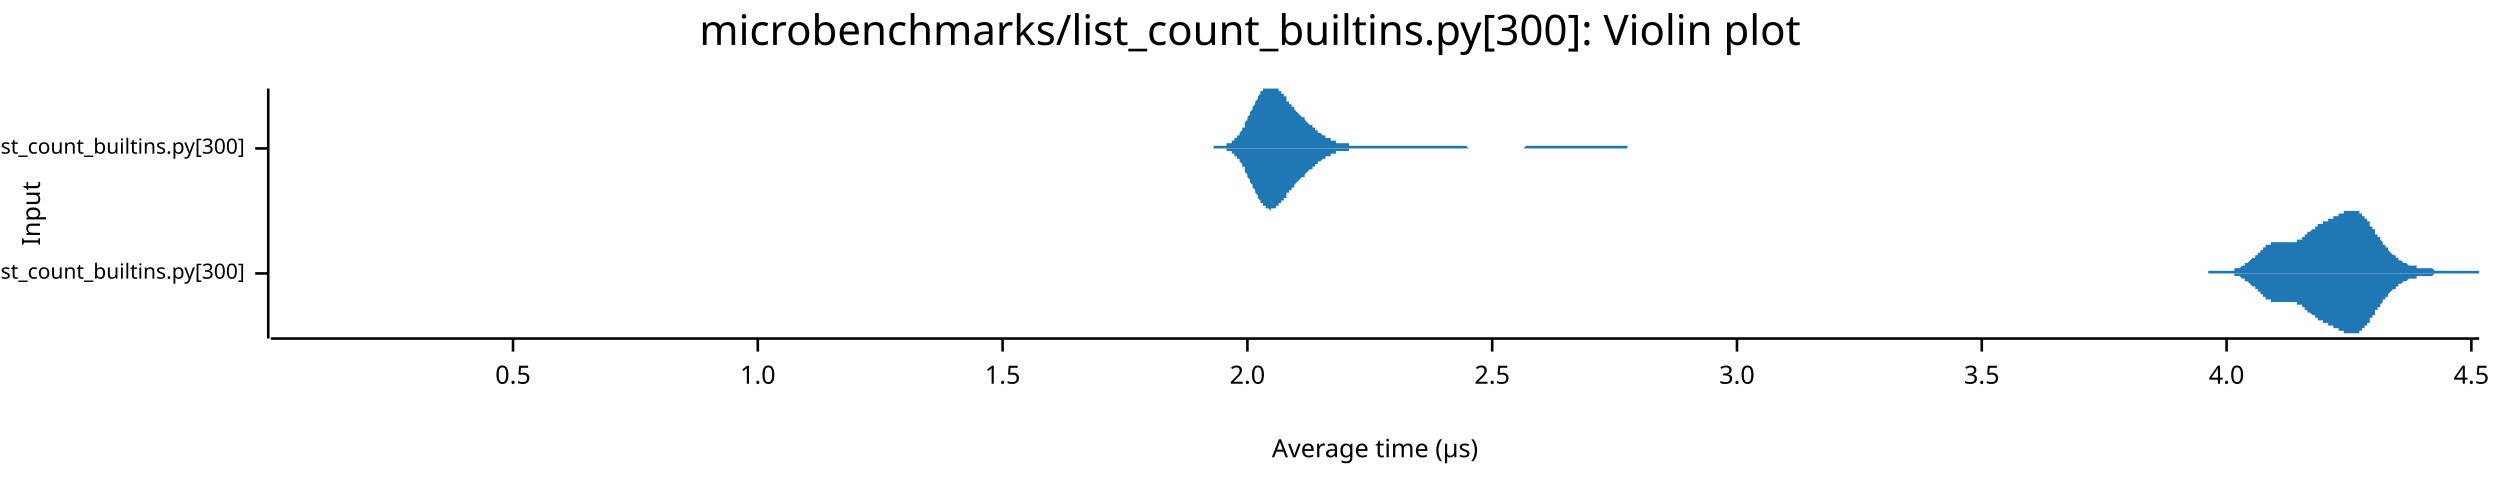
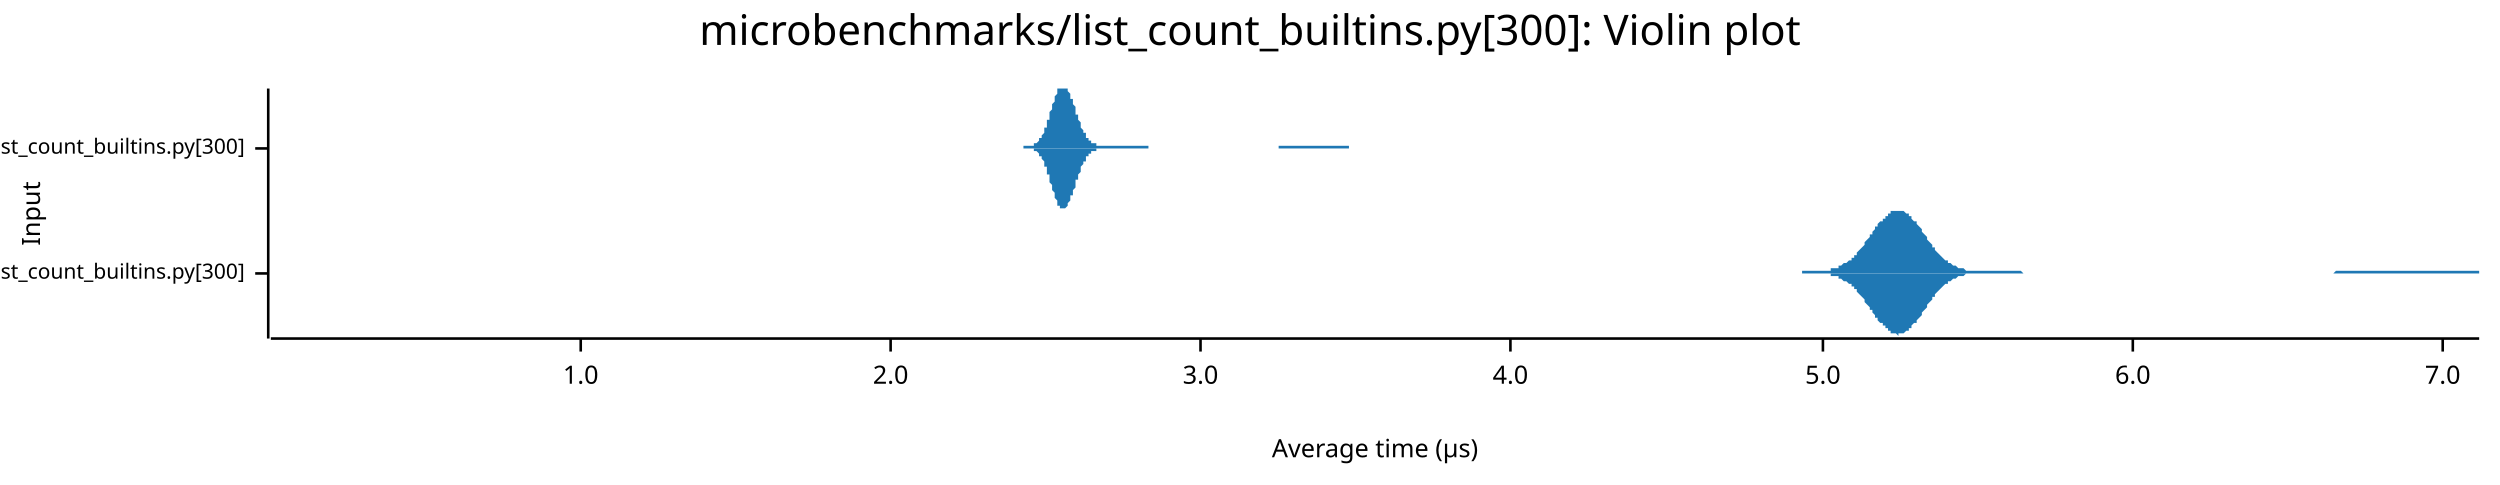
<svg xmlns="http://www.w3.org/2000/svg" width="960" height="186" viewBox="0 0 960 186">
  <text x="480" y="5" dy="0.76em" text-anchor="middle" font-family="sans-serif" font-size="16.129" opacity="1" fill="#000000">
microbenchmarks/list_count_builtins.py[300]: Violin plot
</text>
  <text x="8" y="82" dy="0.76em" text-anchor="middle" font-family="sans-serif" font-size="9.677" opacity="1" fill="#000000" transform="rotate(270, 8, 82)">
Input
</text>
  <text x="528" y="178" dy="-0.5ex" text-anchor="middle" font-family="sans-serif" font-size="9.677" opacity="1" fill="#000000">
Average time (µs)
</text>
  <polyline fill="none" opacity="1" stroke="#000000" stroke-width="1" points="103,34 103,130 " />
  <text x="94" y="105" dy="0.5ex" text-anchor="end" font-family="sans-serif" font-size="8.065" opacity="1" fill="#000000">
microbenchmarks/rustpython/list_count_builtins.py[300]
</text>
  <polyline fill="none" opacity="1" stroke="#000000" stroke-width="1" points="98,105 103,105 " />
  <text x="94" y="57" dy="0.5ex" text-anchor="end" font-family="sans-serif" font-size="8.065" opacity="1" fill="#000000">
microbenchmarks/cpython/list_count_builtins.py[300]
</text>
  <polyline fill="none" opacity="1" stroke="#000000" stroke-width="1" points="98,57 103,57 " />
  <polyline fill="none" opacity="1" stroke="#000000" stroke-width="1" points="104,130 952,130 " />
-   <text x="197" y="140" dy="0.76em" text-anchor="middle" font-family="sans-serif" font-size="9.677" opacity="1" fill="#000000">
- 0.5
- </text>
-   <polyline fill="none" opacity="1" stroke="#000000" stroke-width="1" points="197,130 197,135 " />
-   <text x="291" y="140" dy="0.76em" text-anchor="middle" font-family="sans-serif" font-size="9.677" opacity="1" fill="#000000">
+   <text x="223" y="140" dy="0.76em" text-anchor="middle" font-family="sans-serif" font-size="9.677" opacity="1" fill="#000000">
1.0
</text>
-   <polyline fill="none" opacity="1" stroke="#000000" stroke-width="1" points="291,130 291,135 " />
-   <text x="385" y="140" dy="0.76em" text-anchor="middle" font-family="sans-serif" font-size="9.677" opacity="1" fill="#000000">
- 1.5
- </text>
-   <polyline fill="none" opacity="1" stroke="#000000" stroke-width="1" points="385,130 385,135 " />
-   <text x="479" y="140" dy="0.76em" text-anchor="middle" font-family="sans-serif" font-size="9.677" opacity="1" fill="#000000">
+   <polyline fill="none" opacity="1" stroke="#000000" stroke-width="1" points="223,130 223,135 " />
+   <text x="342" y="140" dy="0.76em" text-anchor="middle" font-family="sans-serif" font-size="9.677" opacity="1" fill="#000000">
2.0
</text>
-   <polyline fill="none" opacity="1" stroke="#000000" stroke-width="1" points="479,130 479,135 " />
-   <text x="573" y="140" dy="0.76em" text-anchor="middle" font-family="sans-serif" font-size="9.677" opacity="1" fill="#000000">
- 2.5
- </text>
-   <polyline fill="none" opacity="1" stroke="#000000" stroke-width="1" points="573,130 573,135 " />
-   <text x="667" y="140" dy="0.76em" text-anchor="middle" font-family="sans-serif" font-size="9.677" opacity="1" fill="#000000">
+   <polyline fill="none" opacity="1" stroke="#000000" stroke-width="1" points="342,130 342,135 " />
+   <text x="461" y="140" dy="0.76em" text-anchor="middle" font-family="sans-serif" font-size="9.677" opacity="1" fill="#000000">
3.0
</text>
-   <polyline fill="none" opacity="1" stroke="#000000" stroke-width="1" points="667,130 667,135 " />
-   <text x="761" y="140" dy="0.76em" text-anchor="middle" font-family="sans-serif" font-size="9.677" opacity="1" fill="#000000">
- 3.5
- </text>
-   <polyline fill="none" opacity="1" stroke="#000000" stroke-width="1" points="761,130 761,135 " />
-   <text x="855" y="140" dy="0.76em" text-anchor="middle" font-family="sans-serif" font-size="9.677" opacity="1" fill="#000000">
+   <polyline fill="none" opacity="1" stroke="#000000" stroke-width="1" points="461,130 461,135 " />
+   <text x="580" y="140" dy="0.76em" text-anchor="middle" font-family="sans-serif" font-size="9.677" opacity="1" fill="#000000">
4.0
</text>
-   <polyline fill="none" opacity="1" stroke="#000000" stroke-width="1" points="855,130 855,135 " />
-   <text x="949" y="140" dy="0.76em" text-anchor="middle" font-family="sans-serif" font-size="9.677" opacity="1" fill="#000000">
- 4.5
+   <polyline fill="none" opacity="1" stroke="#000000" stroke-width="1" points="580,130 580,135 " />
+   <text x="700" y="140" dy="0.76em" text-anchor="middle" font-family="sans-serif" font-size="9.677" opacity="1" fill="#000000">
+ 5.0
</text>
-   <polyline fill="none" opacity="1" stroke="#000000" stroke-width="1" points="949,130 949,135 " />
-   <polygon opacity="1" fill="#1F78B4" points="848,104 849,104 849,104 849,104 849,104 850,104 850,104 850,104 850,104 850,104 851,104 851,104 851,104 851,104 851,104 852,104 852,104 852,104 852,104 852,104 853,104 853,104 853,104 853,104 853,104 854,104 854,104 854,104 854,104 854,104 855,104 855,104 855,104 855,104 855,104 856,104 856,104 856,104 856,104 857,104 857,104 857,104 857,104 857,104 858,104 858,104 858,104 858,103 858,103 859,103 859,103 859,103 859,103 859,103 860,103 860,103 860,103 860,103 860,103 861,102 861,102 861,102 861,102 861,102 862,102 862,102 862,101 862,101 863,101 863,101 863,101 863,101 863,101 864,100 864,100 864,100 864,100 864,100 865,99 865,99 865,99 865,99 865,99 866,99 866,98 866,98 866,98 866,98 867,98 867,97 867,97 867,97 867,97 868,97 868,96 868,96 868,96 869,96 869,96 869,96 869,95 869,95 870,95 870,95 870,95 870,95 870,94 871,94 871,94 871,94 871,94 871,94 872,94 872,94 872,94 872,94 872,93 873,93 873,93 873,93 873,93 873,93 874,93 874,93 874,93 874,93 874,93 875,93 875,93 875,93 875,93 876,93 876,93 876,93 876,93 876,93 877,93 877,93 877,93 877,93 877,93 878,93 878,93 878,93 878,93 878,93 879,93 879,93 879,93 879,93 879,93 880,93 880,93 880,93 880,93 880,93 881,93 881,93 881,93 881,93 882,93 882,93 882,93 882,93 882,92 883,92 883,92 883,92 883,92 883,92 884,92 884,92 884,91 884,91 884,91 885,91 885,91 885,91 885,90 885,90 886,90 886,90 886,90 886,90 886,89 887,89 887,89 887,89 887,89 888,88 888,88 888,88 888,88 888,88 889,88 889,88 889,87 889,87 889,87 890,87 890,87 890,87 890,87 890,86 891,86 891,86 891,86 891,86 891,86 892,86 892,86 892,86 892,85 892,85 893,85 893,85 893,85 893,85 893,85 894,85 894,85 894,85 894,84 895,84 895,84 895,84 895,84 895,84 896,84 896,84 896,84 896,84 896,83 897,83 897,83 897,83 897,83 897,83 898,83 898,83 898,83 898,82 898,82 899,82 899,82 899,82 899,82 899,82 900,82 900,82 900,81 900,81 901,81 901,81 901,81 901,81 901,81 902,81 902,81 902,81 902,81 902,81 903,81 903,81 903,81 903,81 903,81 904,81 904,81 904,81 904,81 904,81 905,81 905,81 905,81 905,81 905,81 906,81 906,81 906,82 906,82 906,82 907,82 907,82 907,82 907,83 908,83 908,83 908,83 908,84 908,84 909,84 909,84 909,85 909,85 909,85 910,85 910,86 910,86 910,86 910,87 911,87 911,87 911,87 911,88 911,88 912,88 912,89 912,89 912,89 912,90 913,90 913,90 913,91 913,91 914,91 914,91 914,92 914,92 914,92 915,93 915,93 915,93 915,94 915,94 916,94 916,94 916,95 916,95 916,95 917,95 917,96 917,96 917,96 917,96 918,97 918,97 918,97 918,97 918,97 919,98 919,98 919,98 919,98 920,98 920,99 920,99 920,99 920,99 921,99 921,99 921,100 921,100 921,100 922,100 922,100 922,100 922,100 922,100 923,101 923,101 923,101 923,101 923,101 924,101 924,101 924,101 924,101 924,101 925,102 925,102 925,102 925,102 925,102 926,102 926,102 926,102 926,102 927,102 927,102 927,102 927,102 927,102 928,102 928,102 928,103 928,103 928,103 929,103 929,103 929,103 929,103 929,103 930,103 930,103 930,103 930,103 930,103 931,103 931,103 931,103 931,103 931,103 932,103 932,103 932,103 932,103 933,103 933,103 933,103 933,103 933,103 934,103 934,103 934,103 934,103 934,103 935,104 935,104 935,104 935,104 935,104 936,104 936,104 936,104 936,104 936,104 937,104 937,104 937,104 937,104 937,104 938,104 938,104 938,104 938,104 938,104 939,104 939,104 939,104 939,104 940,104 940,104 940,104 940,104 940,104 941,104 941,104 941,104 941,104 941,104 942,104 942,104 942,104 942,104 942,104 943,104 943,104 943,104 943,104 943,104 944,104 944,104 944,104 944,104 944,104 945,104 945,104 945,104 945,104 946,104 946,104 946,104 946,104 946,104 947,104 947,104 947,104 947,104 947,104 948,104 948,104 948,104 948,104 948,104 949,104 949,104 949,104 949,104 949,104 950,104 950,104 950,104 950,104 950,104 951,104 951,104 951,104 951,104 952,104 952,105 848,105 " />
-   <polygon opacity="1" fill="#1F78B4" points="848,105 849,105 849,105 849,105 849,105 850,105 850,105 850,105 850,105 850,105 851,105 851,105 851,105 851,105 851,105 852,105 852,105 852,105 852,105 852,105 853,105 853,105 853,105 853,105 853,105 854,105 854,105 854,105 854,105 854,105 855,105 855,105 855,105 855,105 855,105 856,105 856,105 856,105 856,105 857,105 857,105 857,105 857,105 857,105 858,105 858,105 858,105 858,106 858,106 859,106 859,106 859,106 859,106 859,106 860,106 860,106 860,106 860,106 860,106 861,107 861,107 861,107 861,107 861,107 862,107 862,107 862,108 862,108 863,108 863,108 863,108 863,108 863,108 864,109 864,109 864,109 864,109 864,109 865,110 865,110 865,110 865,110 865,110 866,110 866,111 866,111 866,111 866,111 867,111 867,112 867,112 867,112 867,112 868,112 868,113 868,113 868,113 869,113 869,113 869,113 869,114 869,114 870,114 870,114 870,114 870,114 870,115 871,115 871,115 871,115 871,115 871,115 872,115 872,115 872,115 872,115 872,116 873,116 873,116 873,116 873,116 873,116 874,116 874,116 874,116 874,116 874,116 875,116 875,116 875,116 875,116 876,116 876,116 876,116 876,116 876,116 877,116 877,116 877,116 877,116 877,116 878,116 878,116 878,116 878,116 878,116 879,116 879,116 879,116 879,116 879,116 880,116 880,116 880,116 880,116 880,116 881,116 881,116 881,116 881,116 882,116 882,116 882,116 882,116 882,117 883,117 883,117 883,117 883,117 883,117 884,117 884,117 884,118 884,118 884,118 885,118 885,118 885,118 885,119 885,119 886,119 886,119 886,119 886,119 886,120 887,120 887,120 887,120 887,120 888,121 888,121 888,121 888,121 888,121 889,121 889,122 889,122 889,122 889,122 890,122 890,122 890,122 890,122 890,123 891,123 891,123 891,123 891,123 891,123 892,123 892,123 892,123 892,124 892,124 893,124 893,124 893,124 893,124 893,124 894,124 894,124 894,124 894,125 895,125 895,125 895,125 895,125 895,125 896,125 896,125 896,125 896,125 896,126 897,126 897,126 897,126 897,126 897,126 898,126 898,126 898,126 898,127 898,127 899,127 899,127 899,127 899,127 899,127 900,127 900,127 900,128 900,128 901,128 901,128 901,128 901,128 901,128 902,128 902,128 902,128 902,128 902,128 903,128 903,128 903,128 903,129 903,128 904,128 904,128 904,128 904,128 904,128 905,128 905,128 905,128 905,128 905,128 906,128 906,128 906,127 906,127 906,127 907,127 907,127 907,127 907,126 908,126 908,126 908,126 908,126 908,125 909,125 909,125 909,124 909,124 909,124 910,124 910,123 910,123 910,123 910,122 911,122 911,122 911,122 911,121 911,121 912,121 912,120 912,120 912,120 912,119 913,119 913,119 913,118 913,118 914,118 914,118 914,117 914,117 914,117 915,116 915,116 915,116 915,115 915,115 916,115 916,115 916,114 916,114 916,114 917,114 917,113 917,113 917,113 917,113 918,112 918,112 918,112 918,112 918,112 919,111 919,111 919,111 919,111 920,111 920,110 920,110 920,110 920,110 921,110 921,110 921,109 921,109 921,109 922,109 922,109 922,109 922,109 922,109 923,108 923,108 923,108 923,108 923,108 924,108 924,108 924,108 924,108 924,108 925,107 925,107 925,107 925,107 925,107 926,107 926,107 926,107 926,107 927,107 927,107 927,107 927,107 927,107 928,107 928,107 928,106 928,106 928,106 929,106 929,106 929,106 929,106 929,106 930,106 930,106 930,106 930,106 930,106 931,106 931,106 931,106 931,106 931,106 932,106 932,106 932,106 932,106 933,106 933,106 933,106 933,106 933,106 934,106 934,106 934,106 934,106 934,106 935,105 935,105 935,105 935,105 935,105 936,105 936,105 936,105 936,105 936,105 937,105 937,105 937,105 937,105 937,105 938,105 938,105 938,105 938,105 938,105 939,105 939,105 939,105 939,105 940,105 940,105 940,105 940,105 940,105 941,105 941,105 941,105 941,105 941,105 942,105 942,105 942,105 942,105 942,105 943,105 943,105 943,105 943,105 943,105 944,105 944,105 944,105 944,105 944,105 945,105 945,105 945,105 945,105 946,105 946,105 946,105 946,105 946,105 947,105 947,105 947,105 947,105 947,105 948,105 948,105 948,105 948,105 948,105 949,105 949,105 949,105 949,105 949,105 950,105 950,105 950,105 950,105 950,105 951,105 951,105 951,105 951,105 952,105 952,105 848,105 " />
-   <polygon opacity="1" fill="#1F78B4" points="466,56 466,56 466,56 467,56 467,56 467,56 468,56 468,56 468,56 469,56 469,56 469,56 470,56 470,56 470,56 471,56 471,56 471,55 471,55 472,55 472,55 472,55 473,55 473,54 473,54 474,54 474,53 474,53 475,53 475,52 475,52 476,52 476,51 476,51 477,50 477,50 477,49 478,49 478,48 478,47 478,47 479,46 479,46 479,45 480,44 480,43 480,43 481,42 481,41 481,41 482,40 482,39 482,39 483,38 483,37 483,37 484,36 484,36 484,35 485,35 485,34 485,34 486,34 486,34 486,34 486,34 487,34 487,34 487,34 488,34 488,34 488,34 489,34 489,34 489,34 490,34 490,34 490,34 491,34 491,34 491,35 492,35 492,35 492,36 493,36 493,37 493,37 494,37 494,38 494,38 494,39 495,39 495,39 495,40 496,40 496,41 496,41 497,41 497,42 497,42 498,43 498,43 498,43 499,44 499,44 499,44 500,45 500,45 500,45 501,45 501,46 501,46 501,46 502,47 502,47 502,47 503,48 503,48 503,48 504,48 504,49 504,49 505,49 505,50 505,50 506,50 506,50 506,51 507,51 507,51 507,51 508,52 508,52 508,52 509,52 509,52 509,53 509,53 510,53 510,53 510,53 511,53 511,54 511,54 512,54 512,54 512,54 513,54 513,54 513,55 514,55 514,55 514,55 515,55 515,55 515,55 516,55 516,55 516,55 516,55 517,55 517,55 517,55 518,55 518,55 518,56 519,56 519,56 519,56 520,56 520,56 520,56 521,56 521,56 521,56 522,56 522,56 522,56 523,56 523,56 523,56 524,56 524,56 524,56 524,56 525,56 525,56 525,56 526,56 526,56 526,56 527,56 527,56 527,56 528,56 528,56 528,56 529,56 529,56 529,56 530,56 530,56 530,56 531,56 531,56 531,56 531,56 532,56 532,56 532,56 533,56 533,56 533,56 534,56 534,56 534,56 535,56 535,56 535,56 536,56 536,56 536,56 537,56 537,56 537,56 538,56 538,56 538,56 539,56 539,56 539,56 539,56 540,56 540,56 540,56 541,56 541,56 541,56 542,56 542,56 542,56 543,56 543,56 543,56 544,56 544,56 544,56 545,56 545,56 545,56 546,56 546,56 546,56 546,56 547,56 547,56 547,56 548,56 548,56 548,56 549,56 549,56 549,56 550,56 550,56 550,56 551,56 551,56 551,56 552,56 552,56 552,56 553,56 553,56 553,56 554,56 554,56 554,56 554,56 555,56 555,56 555,56 556,56 556,56 556,56 557,56 557,56 557,56 558,56 558,56 558,56 559,56 559,56 559,56 560,56 560,56 560,56 561,56 561,56 561,56 561,56 562,56 562,56 562,56 563,56 563,56 563,56 564,57 564,57 564,57 565,57 565,57 565,57 566,57 566,57 566,57 567,57 567,57 567,57 568,57 568,57 568,57 569,57 569,57 569,57 569,57 570,57 570,57 570,57 571,57 571,57 571,57 572,57 572,57 572,57 573,57 573,57 573,57 574,57 574,57 574,57 575,57 575,57 575,57 576,57 576,57 576,57 576,57 577,57 577,57 577,57 578,57 578,57 578,57 579,57 579,57 579,57 580,57 580,57 580,57 581,57 581,57 581,57 582,57 582,57 582,57 583,57 583,57 583,57 584,57 584,57 584,57 584,57 585,57 585,57 585,57 586,56 586,56 586,56 587,56 587,56 587,56 588,56 588,56 588,56 589,56 589,56 589,56 590,56 590,56 590,56 591,56 591,56 591,56 591,56 592,56 592,56 592,56 593,56 593,56 593,56 594,56 594,56 594,56 595,56 595,56 595,56 596,56 596,56 596,56 597,56 597,56 597,56 598,56 598,56 598,56 599,56 599,56 599,56 599,56 600,56 600,56 600,56 601,56 601,56 601,56 602,56 602,56 602,56 603,56 603,56 603,56 604,56 604,56 604,56 605,56 605,56 605,56 606,56 606,56 606,56 606,56 607,56 607,56 607,56 608,56 608,56 608,56 609,56 609,56 609,56 610,56 610,56 610,56 611,56 611,56 611,56 612,56 612,56 612,56 613,56 613,56 613,56 614,56 614,56 614,56 614,56 615,56 615,56 615,56 616,56 616,56 616,56 617,56 617,56 617,56 618,56 618,56 618,56 619,56 619,56 619,56 620,56 620,56 620,56 621,56 621,56 621,56 621,56 622,56 622,56 622,56 623,56 623,56 623,56 624,56 624,56 624,56 625,56 625,56 625,57 466,57 " />
-   <polygon opacity="1" fill="#1F78B4" points="466,57 466,57 466,57 467,57 467,57 467,57 468,57 468,57 468,57 469,57 469,57 469,57 470,57 470,57 470,57 471,57 471,57 471,58 471,58 472,58 472,58 472,58 473,58 473,59 473,59 474,59 474,60 474,60 475,60 475,61 475,61 476,61 476,62 476,62 477,63 477,63 477,64 478,64 478,65 478,66 478,66 479,67 479,67 479,68 480,69 480,70 480,70 481,71 481,72 481,72 482,73 482,74 482,74 483,75 483,76 483,76 484,77 484,77 484,78 485,78 485,79 485,79 486,79 486,80 486,80 486,80 487,80 487,80 487,80 488,81 488,80 488,80 489,80 489,80 489,80 490,80 490,80 490,79 491,79 491,79 491,78 492,78 492,78 492,77 493,77 493,76 493,76 494,76 494,75 494,75 494,74 495,74 495,74 495,73 496,73 496,72 496,72 497,72 497,71 497,71 498,70 498,70 498,70 499,69 499,69 499,69 500,68 500,68 500,68 501,68 501,67 501,67 501,67 502,66 502,66 502,66 503,65 503,65 503,65 504,65 504,64 504,64 505,64 505,63 505,63 506,63 506,63 506,62 507,62 507,62 507,62 508,61 508,61 508,61 509,61 509,61 509,60 509,60 510,60 510,60 510,60 511,60 511,59 511,59 512,59 512,59 512,59 513,59 513,59 513,58 514,58 514,58 514,58 515,58 515,58 515,58 516,58 516,58 516,58 516,58 517,58 517,58 517,58 518,58 518,58 518,57 519,57 519,57 519,57 520,57 520,57 520,57 521,57 521,57 521,57 522,57 522,57 522,57 523,57 523,57 523,57 524,57 524,57 524,57 524,57 525,57 525,57 525,57 526,57 526,57 526,57 527,57 527,57 527,57 528,57 528,57 528,57 529,57 529,57 529,57 530,57 530,57 530,57 531,57 531,57 531,57 531,57 532,57 532,57 532,57 533,57 533,57 533,57 534,57 534,57 534,57 535,57 535,57 535,57 536,57 536,57 536,57 537,57 537,57 537,57 538,57 538,57 538,57 539,57 539,57 539,57 539,57 540,57 540,57 540,57 541,57 541,57 541,57 542,57 542,57 542,57 543,57 543,57 543,57 544,57 544,57 544,57 545,57 545,57 545,57 546,57 546,57 546,57 546,57 547,57 547,57 547,57 548,57 548,57 548,57 549,57 549,57 549,57 550,57 550,57 550,57 551,57 551,57 551,57 552,57 552,57 552,57 553,57 553,57 553,57 554,57 554,57 554,57 554,57 555,57 555,57 555,57 556,57 556,57 556,57 557,57 557,57 557,57 558,57 558,57 558,57 559,57 559,57 559,57 560,57 560,57 560,57 561,57 561,57 561,57 561,57 562,57 562,57 562,57 563,57 563,57 563,57 564,57 564,57 564,57 565,57 565,57 565,57 566,57 566,57 566,57 567,57 567,57 567,57 568,57 568,57 568,57 569,57 569,57 569,57 569,57 570,57 570,57 570,57 571,57 571,57 571,57 572,57 572,57 572,57 573,57 573,57 573,57 574,57 574,57 574,57 575,57 575,57 575,57 576,57 576,57 576,57 576,57 577,57 577,57 577,57 578,57 578,57 578,57 579,57 579,57 579,57 580,57 580,57 580,57 581,57 581,57 581,57 582,57 582,57 582,57 583,57 583,57 583,57 584,57 584,57 584,57 584,57 585,57 585,57 585,57 586,57 586,57 586,57 587,57 587,57 587,57 588,57 588,57 588,57 589,57 589,57 589,57 590,57 590,57 590,57 591,57 591,57 591,57 591,57 592,57 592,57 592,57 593,57 593,57 593,57 594,57 594,57 594,57 595,57 595,57 595,57 596,57 596,57 596,57 597,57 597,57 597,57 598,57 598,57 598,57 599,57 599,57 599,57 599,57 600,57 600,57 600,57 601,57 601,57 601,57 602,57 602,57 602,57 603,57 603,57 603,57 604,57 604,57 604,57 605,57 605,57 605,57 606,57 606,57 606,57 606,57 607,57 607,57 607,57 608,57 608,57 608,57 609,57 609,57 609,57 610,57 610,57 610,57 611,57 611,57 611,57 612,57 612,57 612,57 613,57 613,57 613,57 614,57 614,57 614,57 614,57 615,57 615,57 615,57 616,57 616,57 616,57 617,57 617,57 617,57 618,57 618,57 618,57 619,57 619,57 619,57 620,57 620,57 620,57 621,57 621,57 621,57 621,57 622,57 622,57 622,57 623,57 623,57 623,57 624,57 624,57 624,57 625,57 625,57 625,57 466,57 " />
+   <polyline fill="none" opacity="1" stroke="#000000" stroke-width="1" points="700,130 700,135 " />
+   <text x="819" y="140" dy="0.76em" text-anchor="middle" font-family="sans-serif" font-size="9.677" opacity="1" fill="#000000">
+ 6.0
+ </text>
+   <polyline fill="none" opacity="1" stroke="#000000" stroke-width="1" points="819,130 819,135 " />
+   <text x="938" y="140" dy="0.76em" text-anchor="middle" font-family="sans-serif" font-size="9.677" opacity="1" fill="#000000">
+ 7.0
+ </text>
+   <polyline fill="none" opacity="1" stroke="#000000" stroke-width="1" points="938,130 938,135 " />
+   <polygon opacity="1" fill="#1F78B4" points="692,104 692,104 693,104 693,104 694,104 694,104 695,104 695,104 696,104 697,104 697,104 698,104 698,104 699,104 699,104 700,104 700,104 701,104 701,104 702,104 702,104 703,104 703,103 704,103 704,103 705,103 705,103 706,103 706,102 707,102 707,102 708,101 708,101 709,101 710,100 710,100 711,100 711,99 712,99 712,98 713,98 713,97 714,96 714,96 715,95 715,95 716,94 716,93 717,92 717,92 718,91 718,90 719,90 719,89 720,88 720,87 721,87 721,86 722,85 723,85 723,84 724,84 724,83 725,83 725,82 726,82 726,81 727,81 727,81 728,81 728,81 729,81 729,81 730,81 730,81 731,81 731,81 732,82 732,82 733,82 733,83 734,83 734,84 735,85 736,85 736,86 737,87 737,87 738,88 738,89 739,90 739,90 740,91 740,92 741,93 741,93 742,94 742,95 743,95 743,96 744,97 744,97 745,98 745,98 746,99 746,99 747,100 748,100 748,101 749,101 749,101 750,102 750,102 751,102 751,102 752,103 752,103 753,103 753,103 754,103 754,103 755,104 755,104 756,104 756,104 757,104 757,104 758,104 758,104 759,104 759,104 760,104 761,104 761,104 762,104 762,104 763,104 763,104 764,104 764,104 765,104 765,104 766,104 766,104 767,104 767,104 768,104 768,104 769,104 769,104 770,104 770,104 771,104 771,104 772,104 772,104 773,104 774,104 774,104 775,104 775,104 776,104 776,104 777,105 777,105 778,105 778,105 779,105 779,105 780,105 780,105 781,105 781,105 782,105 782,105 783,105 783,105 784,105 784,105 785,105 785,105 786,105 787,105 787,105 788,105 788,105 789,105 789,105 790,105 790,105 791,105 791,105 792,105 792,105 793,105 793,105 794,105 794,105 795,105 795,105 796,105 796,105 797,105 797,105 798,105 799,105 799,105 800,105 800,105 801,105 801,105 802,105 802,105 803,105 803,105 804,105 804,105 805,105 805,105 806,105 806,105 807,105 807,105 808,105 808,105 809,105 809,105 810,105 810,105 811,105 812,105 812,105 813,105 813,105 814,105 814,105 815,105 815,105 816,105 816,105 817,105 817,105 818,105 818,105 819,105 819,105 820,105 820,105 821,105 821,105 822,105 822,105 823,105 823,105 824,105 825,105 825,105 826,105 826,105 827,105 827,105 828,105 828,105 829,105 829,105 830,105 830,105 831,105 831,105 832,105 832,105 833,105 833,105 834,105 834,105 835,105 835,105 836,105 836,105 837,105 838,105 838,105 839,105 839,105 840,105 840,105 841,105 841,105 842,105 842,105 843,105 843,105 844,105 844,105 845,105 845,105 846,105 846,105 847,105 847,105 848,105 848,105 849,105 850,105 850,105 851,105 851,105 852,105 852,105 853,105 853,105 854,105 854,105 855,105 855,105 856,105 856,105 857,105 857,105 858,105 858,105 859,105 859,105 860,105 860,105 861,105 861,105 862,105 863,105 863,105 864,105 864,105 865,105 865,105 866,105 866,105 867,105 867,105 868,105 868,105 869,105 869,105 870,105 870,105 871,105 871,105 872,105 872,105 873,105 873,105 874,105 874,105 875,105 876,105 876,105 877,105 877,105 878,105 878,105 879,105 879,105 880,105 880,105 881,105 881,105 882,105 882,105 883,105 883,105 884,105 884,105 885,105 885,105 886,105 886,105 887,105 887,105 888,105 889,105 889,105 890,105 890,105 891,105 891,105 892,105 892,105 893,105 893,105 894,105 894,105 895,105 895,105 896,105 896,105 897,104 897,104 898,104 898,104 899,104 899,104 900,104 901,104 901,104 902,104 902,104 903,104 903,104 904,104 904,104 905,104 905,104 906,104 906,104 907,104 907,104 908,104 908,104 909,104 909,104 910,104 910,104 911,104 911,104 912,104 912,104 913,104 914,104 914,104 915,104 915,104 916,104 916,104 917,104 917,104 918,104 918,104 919,104 919,104 920,104 920,104 921,104 921,104 922,104 922,104 923,104 923,104 924,104 924,104 925,104 925,104 926,104 927,104 927,104 928,104 928,104 929,104 929,104 930,104 930,104 931,104 931,104 932,104 932,104 933,104 933,104 934,104 934,104 935,104 935,104 936,104 936,104 937,104 937,104 938,104 938,104 939,104 940,104 940,104 941,104 941,104 942,104 942,104 943,104 943,104 944,104 944,104 945,104 945,104 946,104 946,104 947,104 947,104 948,104 948,104 949,104 949,104 950,104 950,104 951,104 952,104 952,105 692,105 " />
+   <polygon opacity="1" fill="#1F78B4" points="692,105 692,105 693,105 693,105 694,105 694,105 695,105 695,105 696,105 697,105 697,105 698,105 698,105 699,105 699,105 700,105 700,105 701,105 701,105 702,105 702,105 703,105 703,106 704,106 704,106 705,106 705,106 706,106 706,107 707,107 707,107 708,108 708,108 709,108 710,109 710,109 711,109 711,110 712,110 712,111 713,111 713,112 714,113 714,113 715,114 715,114 716,115 716,116 717,117 717,117 718,118 718,119 719,119 719,120 720,121 720,122 721,122 721,123 722,124 723,124 723,125 724,125 724,126 725,126 725,127 726,127 726,128 727,128 727,128 728,128 728,128 729,129 729,128 730,128 730,128 731,128 731,128 732,127 732,127 733,127 733,126 734,126 734,125 735,124 736,124 736,123 737,122 737,122 738,121 738,120 739,119 739,119 740,118 740,117 741,116 741,116 742,115 742,114 743,114 743,113 744,112 744,112 745,111 745,111 746,110 746,110 747,109 748,109 748,108 749,108 749,108 750,107 750,107 751,107 751,107 752,106 752,106 753,106 753,106 754,106 754,106 755,105 755,105 756,105 756,105 757,105 757,105 758,105 758,105 759,105 759,105 760,105 761,105 761,105 762,105 762,105 763,105 763,105 764,105 764,105 765,105 765,105 766,105 766,105 767,105 767,105 768,105 768,105 769,105 769,105 770,105 770,105 771,105 771,105 772,105 772,105 773,105 774,105 774,105 775,105 775,105 776,105 776,105 777,105 777,105 778,105 778,105 779,105 779,105 780,105 780,105 781,105 781,105 782,105 782,105 783,105 783,105 784,105 784,105 785,105 785,105 786,105 787,105 787,105 788,105 788,105 789,105 789,105 790,105 790,105 791,105 791,105 792,105 792,105 793,105 793,105 794,105 794,105 795,105 795,105 796,105 796,105 797,105 797,105 798,105 799,105 799,105 800,105 800,105 801,105 801,105 802,105 802,105 803,105 803,105 804,105 804,105 805,105 805,105 806,105 806,105 807,105 807,105 808,105 808,105 809,105 809,105 810,105 810,105 811,105 812,105 812,105 813,105 813,105 814,105 814,105 815,105 815,105 816,105 816,105 817,105 817,105 818,105 818,105 819,105 819,105 820,105 820,105 821,105 821,105 822,105 822,105 823,105 823,105 824,105 825,105 825,105 826,105 826,105 827,105 827,105 828,105 828,105 829,105 829,105 830,105 830,105 831,105 831,105 832,105 832,105 833,105 833,105 834,105 834,105 835,105 835,105 836,105 836,105 837,105 838,105 838,105 839,105 839,105 840,105 840,105 841,105 841,105 842,105 842,105 843,105 843,105 844,105 844,105 845,105 845,105 846,105 846,105 847,105 847,105 848,105 848,105 849,105 850,105 850,105 851,105 851,105 852,105 852,105 853,105 853,105 854,105 854,105 855,105 855,105 856,105 856,105 857,105 857,105 858,105 858,105 859,105 859,105 860,105 860,105 861,105 861,105 862,105 863,105 863,105 864,105 864,105 865,105 865,105 866,105 866,105 867,105 867,105 868,105 868,105 869,105 869,105 870,105 870,105 871,105 871,105 872,105 872,105 873,105 873,105 874,105 874,105 875,105 876,105 876,105 877,105 877,105 878,105 878,105 879,105 879,105 880,105 880,105 881,105 881,105 882,105 882,105 883,105 883,105 884,105 884,105 885,105 885,105 886,105 886,105 887,105 887,105 888,105 889,105 889,105 890,105 890,105 891,105 891,105 892,105 892,105 893,105 893,105 894,105 894,105 895,105 895,105 896,105 896,105 897,105 897,105 898,105 898,105 899,105 899,105 900,105 901,105 901,105 902,105 902,105 903,105 903,105 904,105 904,105 905,105 905,105 906,105 906,105 907,105 907,105 908,105 908,105 909,105 909,105 910,105 910,105 911,105 911,105 912,105 912,105 913,105 914,105 914,105 915,105 915,105 916,105 916,105 917,105 917,105 918,105 918,105 919,105 919,105 920,105 920,105 921,105 921,105 922,105 922,105 923,105 923,105 924,105 924,105 925,105 925,105 926,105 927,105 927,105 928,105 928,105 929,105 929,105 930,105 930,105 931,105 931,105 932,105 932,105 933,105 933,105 934,105 934,105 935,105 935,105 936,105 936,105 937,105 937,105 938,105 938,105 939,105 940,105 940,105 941,105 941,105 942,105 942,105 943,105 943,105 944,105 944,105 945,105 945,105 946,105 946,105 947,105 947,105 948,105 948,105 949,105 949,105 950,105 950,105 951,105 952,105 952,105 692,105 " />
+   <polygon opacity="1" fill="#1F78B4" points="393,56 393,56 393,56 394,56 394,56 394,56 394,56 395,56 395,56 395,56 395,56 396,56 396,56 396,56 396,56 397,56 397,56 397,55 397,55 398,55 398,55 398,55 398,55 399,54 399,54 399,54 399,53 400,53 400,52 400,52 400,52 401,51 401,50 401,50 401,49 402,49 402,48 402,47 402,46 403,46 403,45 403,44 403,43 404,42 404,42 404,41 404,40 405,39 405,38 405,38 405,37 406,36 406,36 406,35 406,34 407,34 407,34 407,34 407,34 408,34 408,34 408,34 408,34 409,34 409,34 409,34 409,34 410,34 410,34 410,34 410,35 411,36 411,36 411,37 411,38 412,38 412,39 412,40 412,40 413,41 413,42 413,43 413,44 414,44 414,45 414,46 414,46 415,47 415,48 415,48 415,49 416,50 416,50 416,51 416,51 417,51 417,52 417,52 417,53 418,53 418,53 418,54 418,54 419,54 419,54 419,54 419,55 420,55 420,55 420,55 420,55 421,55 421,55 421,56 421,56 422,56 422,56 422,56 422,56 423,56 423,56 423,56 423,56 424,56 424,56 424,56 424,56 425,56 425,56 425,56 425,56 426,56 426,56 426,56 426,56 427,56 427,56 427,56 427,56 428,56 428,56 428,56 428,56 429,56 429,56 429,56 429,56 430,56 430,56 430,56 430,56 431,56 431,56 431,56 431,56 432,56 432,56 432,56 432,56 433,56 433,56 433,56 433,56 434,56 434,56 434,56 434,56 435,56 435,56 435,56 435,56 436,56 436,56 436,56 436,56 437,56 437,56 437,56 437,56 438,56 438,56 438,56 438,56 439,56 439,56 439,56 439,56 440,56 440,56 440,56 440,56 441,56 441,57 441,57 441,57 442,57 442,57 442,57 442,57 443,57 443,57 443,57 443,57 444,57 444,57 444,57 444,57 445,57 445,57 445,57 445,57 446,57 446,57 446,57 446,57 447,57 447,57 447,57 447,57 448,57 448,57 448,57 448,57 449,57 449,57 449,57 449,57 450,57 450,57 450,57 450,57 451,57 451,57 451,57 451,57 452,57 452,57 452,57 452,57 453,57 453,57 453,57 454,57 454,57 454,57 454,57 455,57 455,57 455,57 455,57 456,57 456,57 456,57 456,57 457,57 457,57 457,57 457,57 458,57 458,57 458,57 458,57 459,57 459,57 459,57 459,57 460,57 460,57 460,57 460,57 461,57 461,57 461,57 461,57 462,57 462,57 462,57 462,57 463,57 463,57 463,57 463,57 464,57 464,57 464,57 464,57 465,57 465,57 465,57 465,57 466,57 466,57 466,57 466,57 467,57 467,57 467,57 467,57 468,57 468,57 468,57 468,57 469,57 469,57 469,57 469,57 470,57 470,57 470,57 470,57 471,57 471,57 471,57 471,57 472,57 472,57 472,57 472,57 473,57 473,57 473,57 473,57 474,57 474,57 474,57 474,57 475,57 475,57 475,57 475,57 476,57 476,57 476,57 476,57 477,57 477,57 477,57 477,57 478,57 478,57 478,57 478,57 479,57 479,57 479,57 479,57 480,57 480,57 480,57 480,57 481,57 481,57 481,57 481,57 482,57 482,57 482,57 482,57 483,57 483,57 483,57 483,57 484,57 484,57 484,57 484,57 485,57 485,57 485,57 485,57 486,57 486,57 486,57 486,57 487,57 487,57 487,57 487,57 488,57 488,57 488,57 488,57 489,57 489,57 489,57 489,57 490,57 490,57 490,57 490,57 491,57 491,57 491,56 491,56 492,56 492,56 492,56 492,56 493,56 493,56 493,56 493,56 494,56 494,56 494,56 494,56 495,56 495,56 495,56 495,56 496,56 496,56 496,56 496,56 497,56 497,56 497,56 497,56 498,56 498,56 498,56 498,56 499,56 499,56 499,56 499,56 500,56 500,56 500,56 500,56 501,56 501,56 501,56 501,56 502,56 502,56 502,56 502,56 503,56 503,56 503,56 503,56 504,56 504,56 504,56 504,56 505,56 505,56 505,56 505,56 506,56 506,56 506,56 506,56 507,56 507,56 507,56 507,56 508,56 508,56 508,56 508,56 509,56 509,56 509,56 509,56 510,56 510,56 510,56 510,56 511,56 511,56 511,56 511,56 512,56 512,56 512,56 512,56 513,56 513,56 513,56 513,56 514,56 514,56 514,56 514,56 515,56 515,56 515,56 515,56 516,56 516,56 516,56 516,56 517,56 517,56 517,56 517,56 518,56 518,56 518,57 393,57 " />
+   <polygon opacity="1" fill="#1F78B4" points="393,57 393,57 393,57 394,57 394,57 394,57 394,57 395,57 395,57 395,57 395,57 396,57 396,57 396,57 396,57 397,57 397,57 397,58 397,58 398,58 398,58 398,58 398,58 399,59 399,59 399,59 399,60 400,60 400,61 400,61 400,61 401,62 401,63 401,63 401,64 402,64 402,65 402,66 402,67 403,67 403,68 403,69 403,70 404,71 404,71 404,72 404,73 405,74 405,75 405,75 405,76 406,77 406,77 406,78 406,79 407,79 407,79 407,80 407,80 408,80 408,80 408,81 408,80 409,80 409,80 409,80 409,80 410,79 410,79 410,79 410,78 411,77 411,77 411,76 411,75 412,75 412,74 412,73 412,73 413,72 413,71 413,70 413,69 414,69 414,68 414,67 414,67 415,66 415,65 415,65 415,64 416,63 416,63 416,62 416,62 417,62 417,61 417,61 417,60 418,60 418,60 418,59 418,59 419,59 419,59 419,59 419,58 420,58 420,58 420,58 420,58 421,58 421,58 421,57 421,57 422,57 422,57 422,57 422,57 423,57 423,57 423,57 423,57 424,57 424,57 424,57 424,57 425,57 425,57 425,57 425,57 426,57 426,57 426,57 426,57 427,57 427,57 427,57 427,57 428,57 428,57 428,57 428,57 429,57 429,57 429,57 429,57 430,57 430,57 430,57 430,57 431,57 431,57 431,57 431,57 432,57 432,57 432,57 432,57 433,57 433,57 433,57 433,57 434,57 434,57 434,57 434,57 435,57 435,57 435,57 435,57 436,57 436,57 436,57 436,57 437,57 437,57 437,57 437,57 438,57 438,57 438,57 438,57 439,57 439,57 439,57 439,57 440,57 440,57 440,57 440,57 441,57 441,57 441,57 441,57 442,57 442,57 442,57 442,57 443,57 443,57 443,57 443,57 444,57 444,57 444,57 444,57 445,57 445,57 445,57 445,57 446,57 446,57 446,57 446,57 447,57 447,57 447,57 447,57 448,57 448,57 448,57 448,57 449,57 449,57 449,57 449,57 450,57 450,57 450,57 450,57 451,57 451,57 451,57 451,57 452,57 452,57 452,57 452,57 453,57 453,57 453,57 454,57 454,57 454,57 454,57 455,57 455,57 455,57 455,57 456,57 456,57 456,57 456,57 457,57 457,57 457,57 457,57 458,57 458,57 458,57 458,57 459,57 459,57 459,57 459,57 460,57 460,57 460,57 460,57 461,57 461,57 461,57 461,57 462,57 462,57 462,57 462,57 463,57 463,57 463,57 463,57 464,57 464,57 464,57 464,57 465,57 465,57 465,57 465,57 466,57 466,57 466,57 466,57 467,57 467,57 467,57 467,57 468,57 468,57 468,57 468,57 469,57 469,57 469,57 469,57 470,57 470,57 470,57 470,57 471,57 471,57 471,57 471,57 472,57 472,57 472,57 472,57 473,57 473,57 473,57 473,57 474,57 474,57 474,57 474,57 475,57 475,57 475,57 475,57 476,57 476,57 476,57 476,57 477,57 477,57 477,57 477,57 478,57 478,57 478,57 478,57 479,57 479,57 479,57 479,57 480,57 480,57 480,57 480,57 481,57 481,57 481,57 481,57 482,57 482,57 482,57 482,57 483,57 483,57 483,57 483,57 484,57 484,57 484,57 484,57 485,57 485,57 485,57 485,57 486,57 486,57 486,57 486,57 487,57 487,57 487,57 487,57 488,57 488,57 488,57 488,57 489,57 489,57 489,57 489,57 490,57 490,57 490,57 490,57 491,57 491,57 491,57 491,57 492,57 492,57 492,57 492,57 493,57 493,57 493,57 493,57 494,57 494,57 494,57 494,57 495,57 495,57 495,57 495,57 496,57 496,57 496,57 496,57 497,57 497,57 497,57 497,57 498,57 498,57 498,57 498,57 499,57 499,57 499,57 499,57 500,57 500,57 500,57 500,57 501,57 501,57 501,57 501,57 502,57 502,57 502,57 502,57 503,57 503,57 503,57 503,57 504,57 504,57 504,57 504,57 505,57 505,57 505,57 505,57 506,57 506,57 506,57 506,57 507,57 507,57 507,57 507,57 508,57 508,57 508,57 508,57 509,57 509,57 509,57 509,57 510,57 510,57 510,57 510,57 511,57 511,57 511,57 511,57 512,57 512,57 512,57 512,57 513,57 513,57 513,57 513,57 514,57 514,57 514,57 514,57 515,57 515,57 515,57 515,57 516,57 516,57 516,57 516,57 517,57 517,57 517,57 517,57 518,57 518,57 518,57 393,57 " />
</svg>
